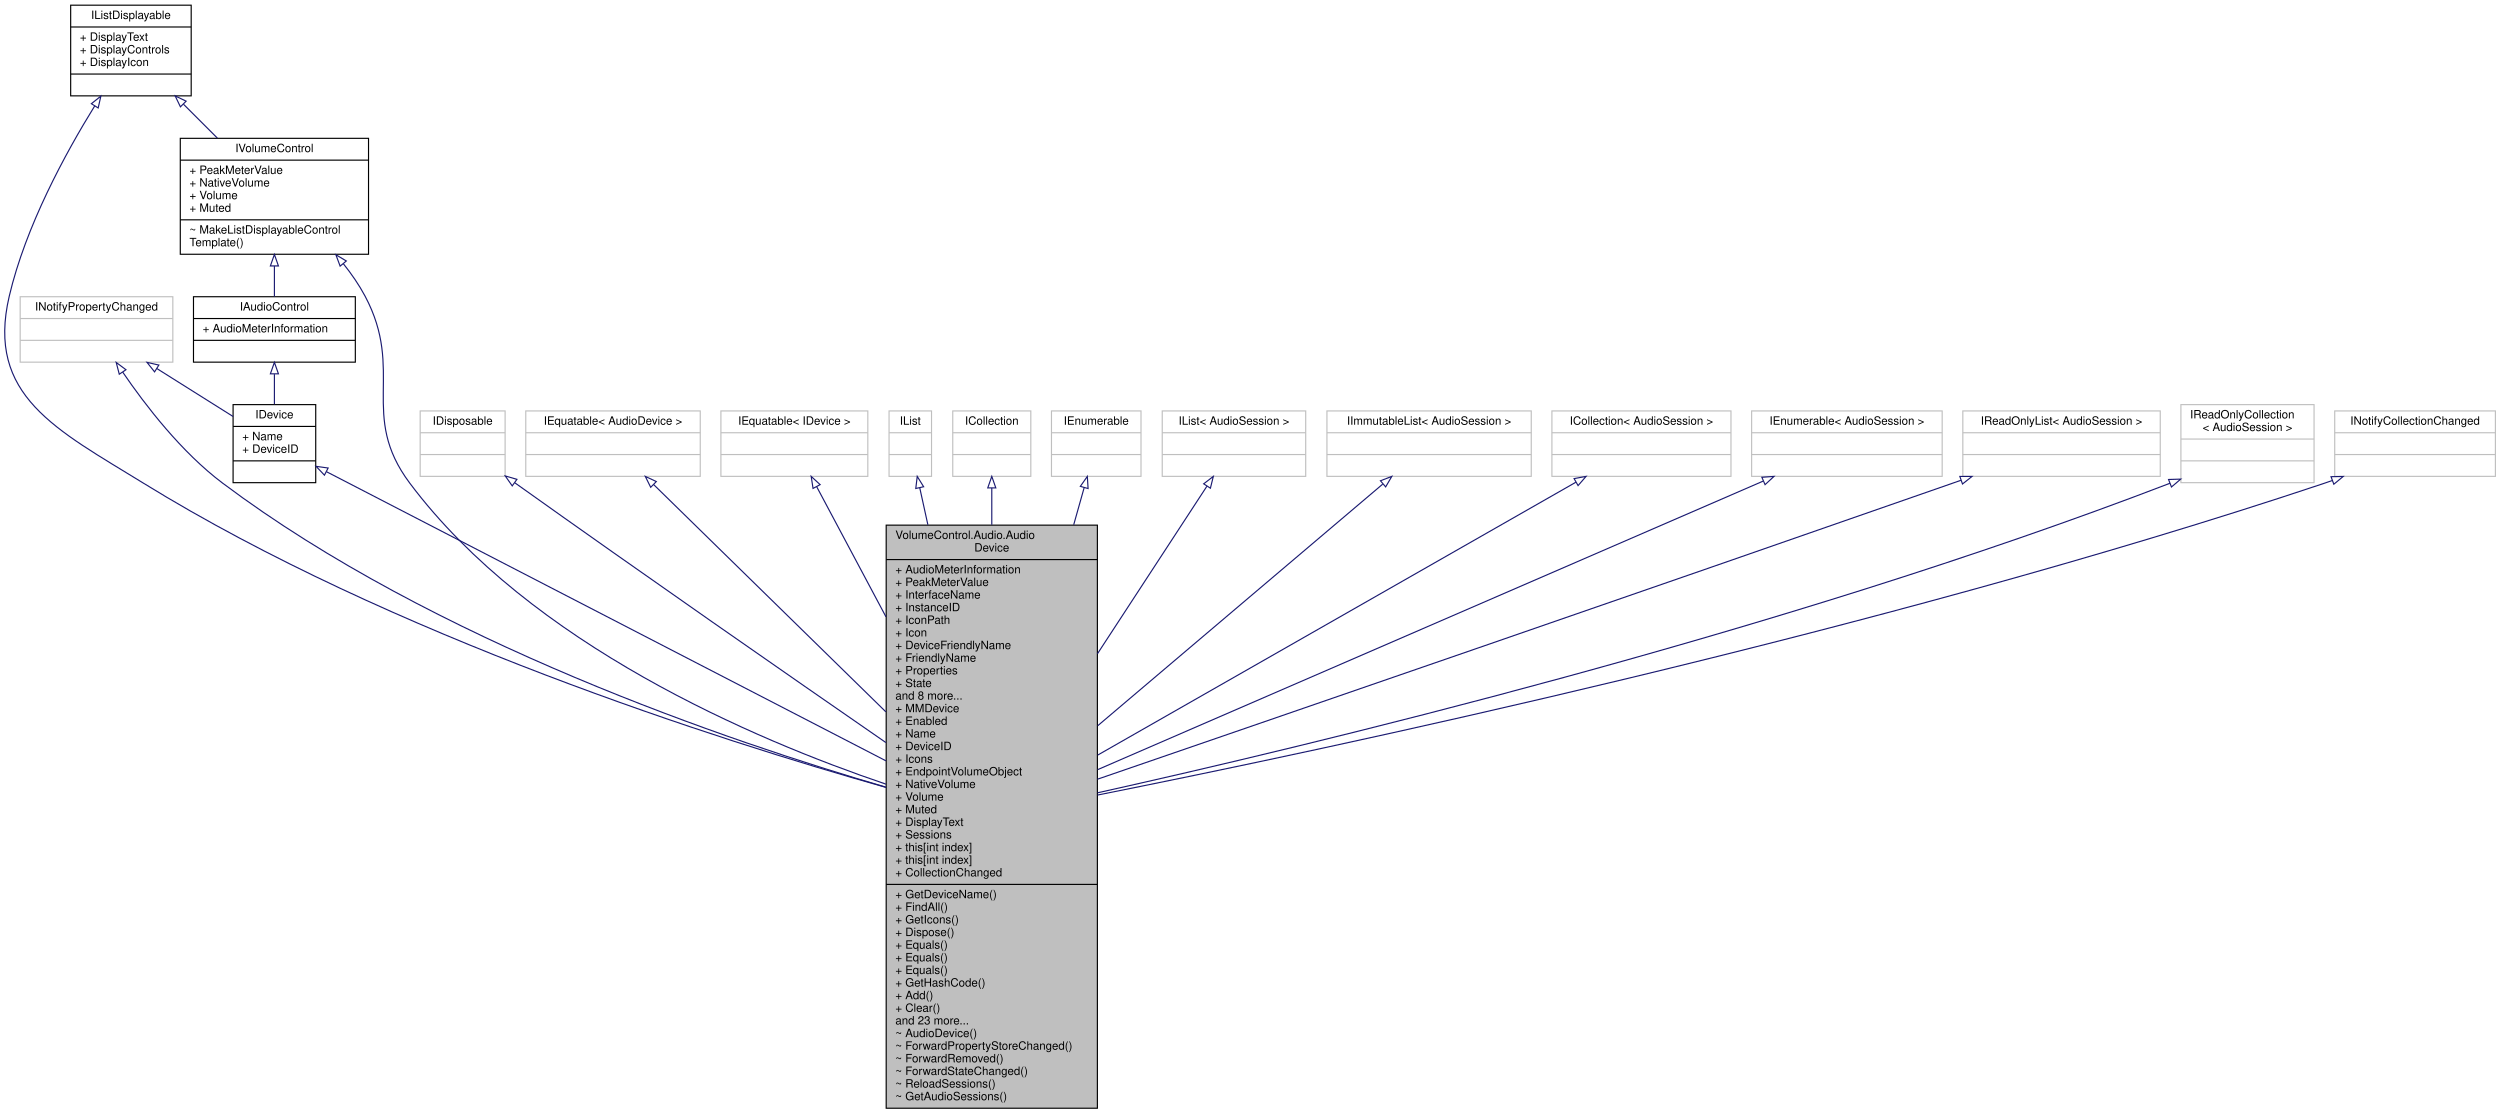
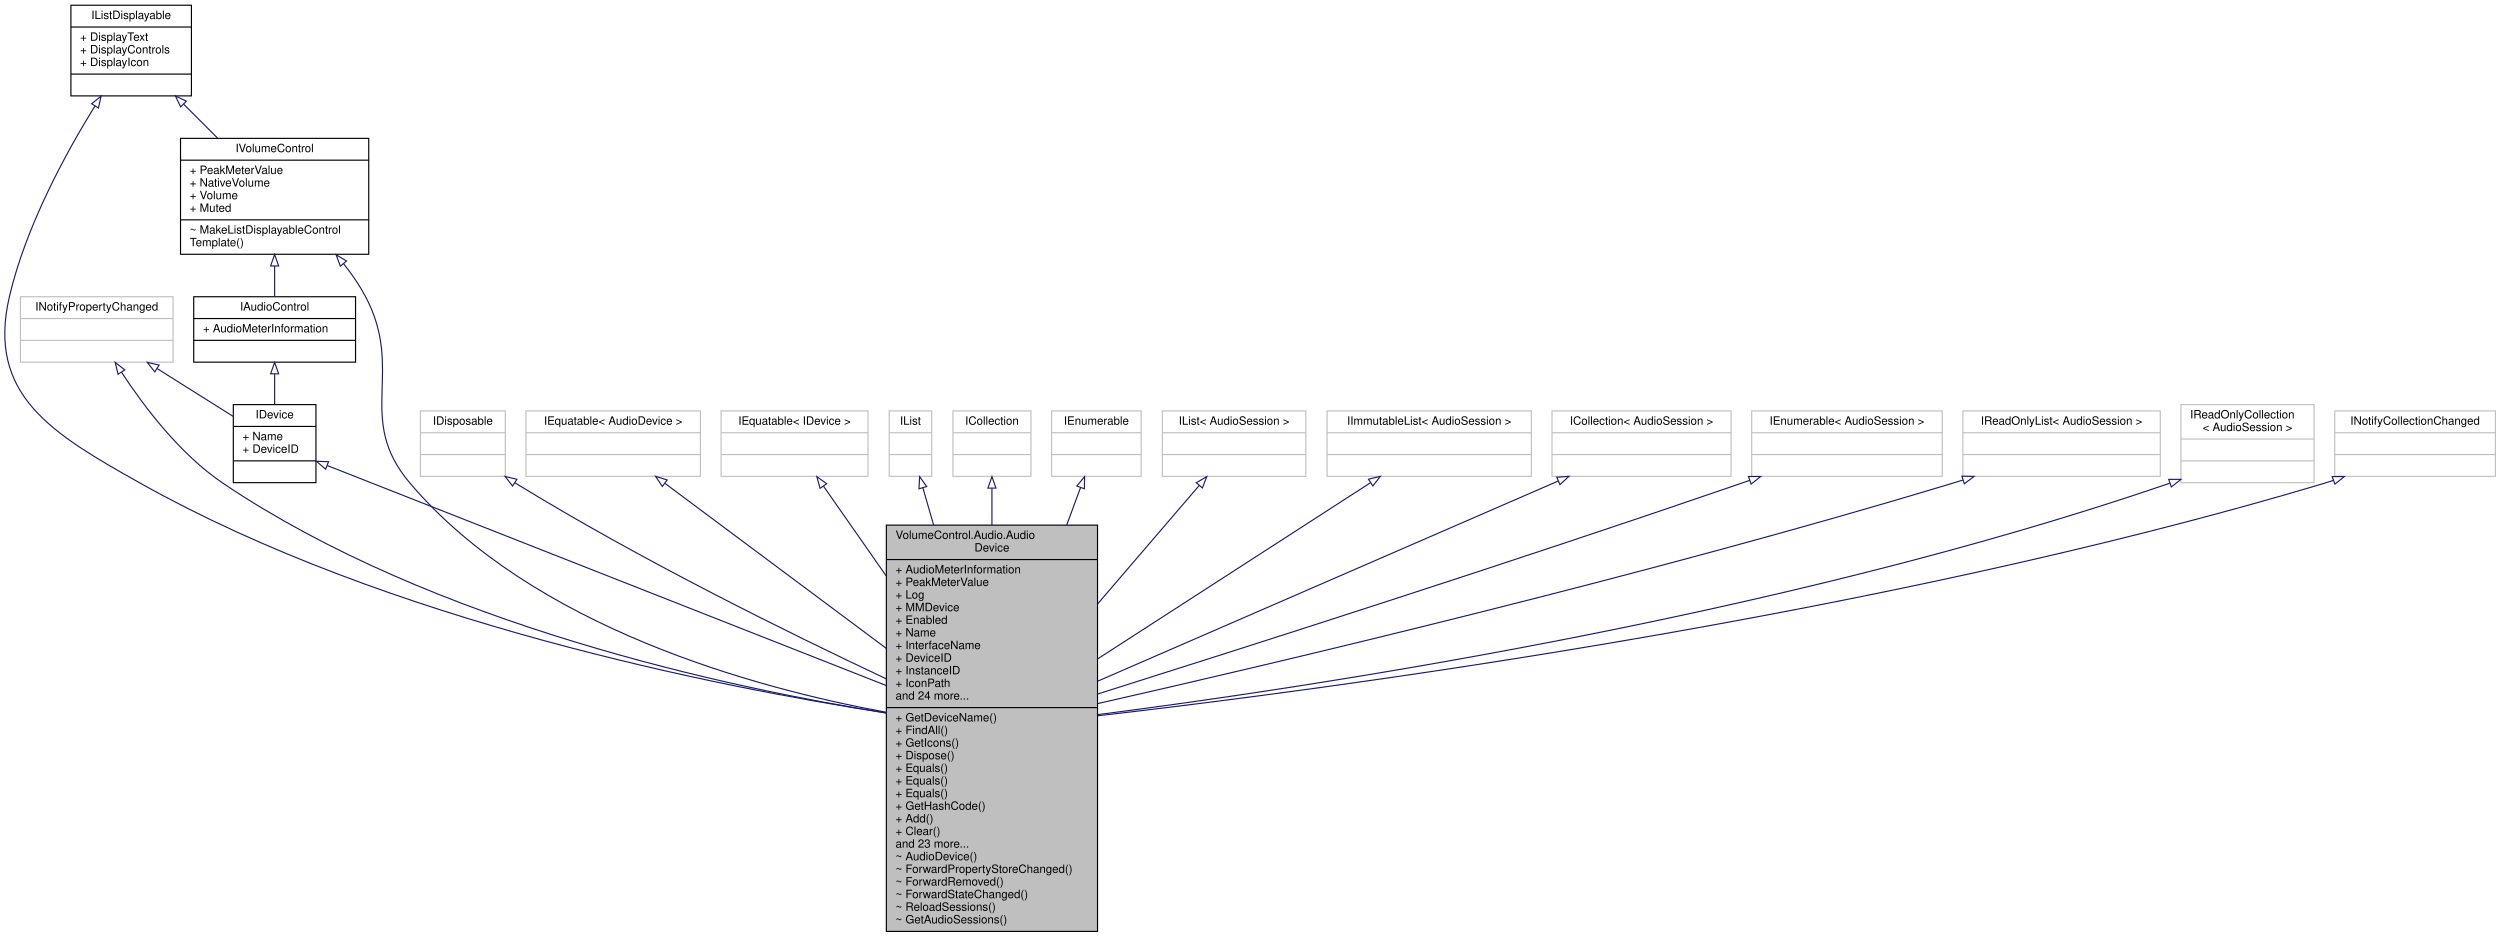
- <svg xmlns="http://www.w3.org/2000/svg" xmlns:xlink="http://www.w3.org/1999/xlink" width="2178pt" height="970pt" viewBox="0.00 0.00 2178.07 970.00">
-   <g id="graph0" class="graph" transform="scale(1 1) rotate(0) translate(4 966)">
+ <svg xmlns="http://www.w3.org/2000/svg" xmlns:xlink="http://www.w3.org/1999/xlink" width="2178pt" height="816pt" viewBox="0.00 0.00 2178.29 816.00">
+   <g id="graph0" class="graph" transform="scale(1 1) rotate(0) translate(4 812)">
    <g id="node1" class="node">
      <g id="a_node1">
        <a xlink:title="Represents an audio device endpoint. Note that this object cannot be constructed externally....">
-           <polygon fill="#bfbfbf" stroke="black" points="768.07,-0.5 768.07,-508.5 952.07,-508.5 952.07,-0.5 768.07,-0.5" />
-           <text text-anchor="start" x="776.07" y="-496.5" font-family="Helvetica,sans-Serif" font-size="10.00">VolumeControl.Audio.Audio</text>
-           <text text-anchor="middle" x="860.07" y="-485.5" font-family="Helvetica,sans-Serif" font-size="10.00">Device</text>
-           <polyline fill="none" stroke="black" points="768.07,-478.5 952.07,-478.5 " />
-           <text text-anchor="start" x="776.07" y="-466.5" font-family="Helvetica,sans-Serif" font-size="10.00">+ AudioMeterInformation</text>
-           <text text-anchor="start" x="776.07" y="-455.5" font-family="Helvetica,sans-Serif" font-size="10.00">+ PeakMeterValue</text>
-           <text text-anchor="start" x="776.07" y="-444.5" font-family="Helvetica,sans-Serif" font-size="10.00">+ InterfaceName</text>
-           <text text-anchor="start" x="776.07" y="-433.5" font-family="Helvetica,sans-Serif" font-size="10.00">+ InstanceID</text>
-           <text text-anchor="start" x="776.07" y="-422.5" font-family="Helvetica,sans-Serif" font-size="10.00">+ IconPath</text>
-           <text text-anchor="start" x="776.07" y="-411.5" font-family="Helvetica,sans-Serif" font-size="10.00">+ Icon</text>
-           <text text-anchor="start" x="776.07" y="-400.5" font-family="Helvetica,sans-Serif" font-size="10.00">+ DeviceFriendlyName</text>
-           <text text-anchor="start" x="776.07" y="-389.5" font-family="Helvetica,sans-Serif" font-size="10.00">+ FriendlyName</text>
-           <text text-anchor="start" x="776.07" y="-378.5" font-family="Helvetica,sans-Serif" font-size="10.00">+ Properties</text>
-           <text text-anchor="start" x="776.07" y="-367.5" font-family="Helvetica,sans-Serif" font-size="10.00">+ State</text>
-           <text text-anchor="start" x="776.07" y="-356.5" font-family="Helvetica,sans-Serif" font-size="10.00">and 8 more...</text>
-           <text text-anchor="start" x="776.07" y="-345.5" font-family="Helvetica,sans-Serif" font-size="10.00">+ MMDevice</text>
-           <text text-anchor="start" x="776.07" y="-334.5" font-family="Helvetica,sans-Serif" font-size="10.00">+ Enabled</text>
-           <text text-anchor="start" x="776.07" y="-323.5" font-family="Helvetica,sans-Serif" font-size="10.00">+ Name</text>
-           <text text-anchor="start" x="776.07" y="-312.5" font-family="Helvetica,sans-Serif" font-size="10.00">+ DeviceID</text>
-           <text text-anchor="start" x="776.07" y="-301.5" font-family="Helvetica,sans-Serif" font-size="10.00">+ Icons</text>
-           <text text-anchor="start" x="776.07" y="-290.5" font-family="Helvetica,sans-Serif" font-size="10.00">+ EndpointVolumeObject</text>
-           <text text-anchor="start" x="776.07" y="-279.5" font-family="Helvetica,sans-Serif" font-size="10.00">+ NativeVolume</text>
-           <text text-anchor="start" x="776.07" y="-268.5" font-family="Helvetica,sans-Serif" font-size="10.00">+ Volume</text>
-           <text text-anchor="start" x="776.07" y="-257.5" font-family="Helvetica,sans-Serif" font-size="10.00">+ Muted</text>
-           <text text-anchor="start" x="776.07" y="-246.5" font-family="Helvetica,sans-Serif" font-size="10.00">+ DisplayText</text>
-           <text text-anchor="start" x="776.07" y="-235.5" font-family="Helvetica,sans-Serif" font-size="10.00">+ Sessions</text>
-           <text text-anchor="start" x="776.07" y="-224.5" font-family="Helvetica,sans-Serif" font-size="10.00">+ this[int index]</text>
-           <text text-anchor="start" x="776.07" y="-213.5" font-family="Helvetica,sans-Serif" font-size="10.00">+ this[int index]</text>
-           <text text-anchor="start" x="776.07" y="-202.5" font-family="Helvetica,sans-Serif" font-size="10.00">+ CollectionChanged</text>
-           <polyline fill="none" stroke="black" points="768.07,-195.5 952.07,-195.5 " />
-           <text text-anchor="start" x="776.07" y="-183.5" font-family="Helvetica,sans-Serif" font-size="10.00">+ GetDeviceName()</text>
-           <text text-anchor="start" x="776.07" y="-172.5" font-family="Helvetica,sans-Serif" font-size="10.00">+ FindAll()</text>
-           <text text-anchor="start" x="776.07" y="-161.5" font-family="Helvetica,sans-Serif" font-size="10.00">+ GetIcons()</text>
-           <text text-anchor="start" x="776.07" y="-150.5" font-family="Helvetica,sans-Serif" font-size="10.00">+ Dispose()</text>
-           <text text-anchor="start" x="776.07" y="-139.5" font-family="Helvetica,sans-Serif" font-size="10.00">+ Equals()</text>
-           <text text-anchor="start" x="776.07" y="-128.5" font-family="Helvetica,sans-Serif" font-size="10.00">+ Equals()</text>
-           <text text-anchor="start" x="776.07" y="-117.5" font-family="Helvetica,sans-Serif" font-size="10.00">+ Equals()</text>
-           <text text-anchor="start" x="776.07" y="-106.5" font-family="Helvetica,sans-Serif" font-size="10.00">+ GetHashCode()</text>
-           <text text-anchor="start" x="776.07" y="-95.5" font-family="Helvetica,sans-Serif" font-size="10.00">+ Add()</text>
-           <text text-anchor="start" x="776.07" y="-84.5" font-family="Helvetica,sans-Serif" font-size="10.00">+ Clear()</text>
-           <text text-anchor="start" x="776.07" y="-73.5" font-family="Helvetica,sans-Serif" font-size="10.00">and 23 more...</text>
-           <text text-anchor="start" x="776.07" y="-62.5" font-family="Helvetica,sans-Serif" font-size="10.00">~ AudioDevice()</text>
-           <text text-anchor="start" x="776.07" y="-51.5" font-family="Helvetica,sans-Serif" font-size="10.00">~ ForwardPropertyStoreChanged()</text>
-           <text text-anchor="start" x="776.07" y="-40.5" font-family="Helvetica,sans-Serif" font-size="10.00">~ ForwardRemoved()</text>
-           <text text-anchor="start" x="776.07" y="-29.5" font-family="Helvetica,sans-Serif" font-size="10.00">~ ForwardStateChanged()</text>
-           <text text-anchor="start" x="776.07" y="-18.5" font-family="Helvetica,sans-Serif" font-size="10.00">~ ReloadSessions()</text>
-           <text text-anchor="start" x="776.07" y="-7.5" font-family="Helvetica,sans-Serif" font-size="10.00">~ GetAudioSessions()</text>
+           <polygon fill="#bfbfbf" stroke="black" points="768.29,-0.5 768.29,-354.5 952.29,-354.5 952.29,-0.5 768.29,-0.5" />
+           <text text-anchor="start" x="776.29" y="-342.5" font-family="Helvetica,sans-Serif" font-size="10.00">VolumeControl.Audio.Audio</text>
+           <text text-anchor="middle" x="860.29" y="-331.5" font-family="Helvetica,sans-Serif" font-size="10.00">Device</text>
+           <polyline fill="none" stroke="black" points="768.29,-324.5 952.29,-324.5 " />
+           <text text-anchor="start" x="776.29" y="-312.5" font-family="Helvetica,sans-Serif" font-size="10.00">+ AudioMeterInformation</text>
+           <text text-anchor="start" x="776.29" y="-301.5" font-family="Helvetica,sans-Serif" font-size="10.00">+ PeakMeterValue</text>
+           <text text-anchor="start" x="776.29" y="-290.5" font-family="Helvetica,sans-Serif" font-size="10.00">+ Log</text>
+           <text text-anchor="start" x="776.29" y="-279.5" font-family="Helvetica,sans-Serif" font-size="10.00">+ MMDevice</text>
+           <text text-anchor="start" x="776.29" y="-268.5" font-family="Helvetica,sans-Serif" font-size="10.00">+ Enabled</text>
+           <text text-anchor="start" x="776.29" y="-257.5" font-family="Helvetica,sans-Serif" font-size="10.00">+ Name</text>
+           <text text-anchor="start" x="776.29" y="-246.5" font-family="Helvetica,sans-Serif" font-size="10.00">+ InterfaceName</text>
+           <text text-anchor="start" x="776.29" y="-235.5" font-family="Helvetica,sans-Serif" font-size="10.00">+ DeviceID</text>
+           <text text-anchor="start" x="776.29" y="-224.5" font-family="Helvetica,sans-Serif" font-size="10.00">+ InstanceID</text>
+           <text text-anchor="start" x="776.29" y="-213.5" font-family="Helvetica,sans-Serif" font-size="10.00">+ IconPath</text>
+           <text text-anchor="start" x="776.29" y="-202.5" font-family="Helvetica,sans-Serif" font-size="10.00">and 24 more...</text>
+           <polyline fill="none" stroke="black" points="768.29,-195.5 952.29,-195.5 " />
+           <text text-anchor="start" x="776.29" y="-183.5" font-family="Helvetica,sans-Serif" font-size="10.00">+ GetDeviceName()</text>
+           <text text-anchor="start" x="776.29" y="-172.5" font-family="Helvetica,sans-Serif" font-size="10.00">+ FindAll()</text>
+           <text text-anchor="start" x="776.29" y="-161.5" font-family="Helvetica,sans-Serif" font-size="10.00">+ GetIcons()</text>
+           <text text-anchor="start" x="776.29" y="-150.5" font-family="Helvetica,sans-Serif" font-size="10.00">+ Dispose()</text>
+           <text text-anchor="start" x="776.29" y="-139.5" font-family="Helvetica,sans-Serif" font-size="10.00">+ Equals()</text>
+           <text text-anchor="start" x="776.29" y="-128.5" font-family="Helvetica,sans-Serif" font-size="10.00">+ Equals()</text>
+           <text text-anchor="start" x="776.29" y="-117.5" font-family="Helvetica,sans-Serif" font-size="10.00">+ Equals()</text>
+           <text text-anchor="start" x="776.29" y="-106.5" font-family="Helvetica,sans-Serif" font-size="10.00">+ GetHashCode()</text>
+           <text text-anchor="start" x="776.29" y="-95.5" font-family="Helvetica,sans-Serif" font-size="10.00">+ Add()</text>
+           <text text-anchor="start" x="776.29" y="-84.5" font-family="Helvetica,sans-Serif" font-size="10.00">+ Clear()</text>
+           <text text-anchor="start" x="776.29" y="-73.5" font-family="Helvetica,sans-Serif" font-size="10.00">and 23 more...</text>
+           <text text-anchor="start" x="776.29" y="-62.5" font-family="Helvetica,sans-Serif" font-size="10.00">~ AudioDevice()</text>
+           <text text-anchor="start" x="776.29" y="-51.5" font-family="Helvetica,sans-Serif" font-size="10.00">~ ForwardPropertyStoreChanged()</text>
+           <text text-anchor="start" x="776.29" y="-40.5" font-family="Helvetica,sans-Serif" font-size="10.00">~ ForwardRemoved()</text>
+           <text text-anchor="start" x="776.29" y="-29.5" font-family="Helvetica,sans-Serif" font-size="10.00">~ ForwardStateChanged()</text>
+           <text text-anchor="start" x="776.29" y="-18.5" font-family="Helvetica,sans-Serif" font-size="10.00">~ ReloadSessions()</text>
+           <text text-anchor="start" x="776.29" y="-7.5" font-family="Helvetica,sans-Serif" font-size="10.00">~ GetAudioSessions()</text>
        </a>
      </g>
    </g>
    <g id="node2" class="node">
      <g id="a_node2">
        <a xlink:href="interface_volume_control_1_1_audio_1_1_interfaces_1_1_i_volume_control.html" target="_top" xlink:title="Represents some kind of controllable audio playback instance.">
-           <polygon fill="none" stroke="black" points="153.07,-744.5 153.07,-845.5 317.07,-845.5 317.07,-744.5 153.07,-744.5" />
-           <text text-anchor="middle" x="235.07" y="-833.5" font-family="Helvetica,sans-Serif" font-size="10.00">IVolumeControl</text>
-           <polyline fill="none" stroke="black" points="153.07,-826.5 317.07,-826.5 " />
-           <text text-anchor="start" x="161.07" y="-814.5" font-family="Helvetica,sans-Serif" font-size="10.00">+ PeakMeterValue</text>
-           <text text-anchor="start" x="161.07" y="-803.5" font-family="Helvetica,sans-Serif" font-size="10.00">+ NativeVolume</text>
-           <text text-anchor="start" x="161.07" y="-792.5" font-family="Helvetica,sans-Serif" font-size="10.00">+ Volume</text>
-           <text text-anchor="start" x="161.07" y="-781.5" font-family="Helvetica,sans-Serif" font-size="10.00">+ Muted</text>
-           <polyline fill="none" stroke="black" points="153.07,-774.5 317.07,-774.5 " />
-           <text text-anchor="start" x="161.07" y="-762.5" font-family="Helvetica,sans-Serif" font-size="10.00">~ MakeListDisplayableControl</text>
-           <text text-anchor="start" x="161.07" y="-751.5" font-family="Helvetica,sans-Serif" font-size="10.00">Template()</text>
+           <polygon fill="none" stroke="black" points="153.29,-590.5 153.29,-691.5 317.29,-691.5 317.29,-590.5 153.29,-590.5" />
+           <text text-anchor="middle" x="235.29" y="-679.5" font-family="Helvetica,sans-Serif" font-size="10.00">IVolumeControl</text>
+           <polyline fill="none" stroke="black" points="153.29,-672.5 317.29,-672.5 " />
+           <text text-anchor="start" x="161.29" y="-660.5" font-family="Helvetica,sans-Serif" font-size="10.00">+ PeakMeterValue</text>
+           <text text-anchor="start" x="161.29" y="-649.5" font-family="Helvetica,sans-Serif" font-size="10.00">+ NativeVolume</text>
+           <text text-anchor="start" x="161.29" y="-638.5" font-family="Helvetica,sans-Serif" font-size="10.00">+ Volume</text>
+           <text text-anchor="start" x="161.29" y="-627.5" font-family="Helvetica,sans-Serif" font-size="10.00">+ Muted</text>
+           <polyline fill="none" stroke="black" points="153.29,-620.5 317.29,-620.5 " />
+           <text text-anchor="start" x="161.29" y="-608.5" font-family="Helvetica,sans-Serif" font-size="10.00">~ MakeListDisplayableControl</text>
+           <text text-anchor="start" x="161.29" y="-597.5" font-family="Helvetica,sans-Serif" font-size="10.00">Template()</text>
        </a>
      </g>
    </g>
    <g id="edge1" class="edge">
-       <path fill="none" stroke="midnightblue" d="M295.04,-736.37C302.22,-727.4 308.84,-717.83 314.07,-708 349.05,-642.24 308.38,-604.6 353.07,-545 458.27,-404.71 652.82,-321.82 767.92,-282.82" />
-       <polygon fill="none" stroke="midnightblue" points="292.33,-734.16 288.62,-744.09 297.71,-738.64 292.33,-734.16" />
+       <path fill="none" stroke="midnightblue" d="M295.27,-582.37C302.44,-573.4 309.07,-563.83 314.29,-554 349.28,-488.24 305.06,-447.76 353.29,-391 460.06,-265.37 653.6,-212.52 768.19,-191.44" />
+       <polygon fill="none" stroke="midnightblue" points="292.55,-580.16 288.84,-590.09 297.93,-584.64 292.55,-580.16" />
    </g>
    <g id="node5" class="node">
      <g id="a_node5">
        <a xlink:href="interface_volume_control_1_1_audio_1_1_interfaces_1_1_i_audio_control.html" target="_top" xlink:title="Base interface type for IDevice and IProcess/ISession.">
-           <polygon fill="none" stroke="black" points="164.57,-650.5 164.57,-707.5 305.57,-707.5 305.57,-650.5 164.57,-650.5" />
-           <text text-anchor="middle" x="235.07" y="-695.5" font-family="Helvetica,sans-Serif" font-size="10.00">IAudioControl</text>
-           <polyline fill="none" stroke="black" points="164.57,-688.5 305.57,-688.5 " />
-           <text text-anchor="start" x="172.57" y="-676.5" font-family="Helvetica,sans-Serif" font-size="10.00">+ AudioMeterInformation</text>
-           <polyline fill="none" stroke="black" points="164.57,-669.5 305.57,-669.5 " />
-           <text text-anchor="middle" x="235.07" y="-657.5" font-family="Helvetica,sans-Serif" font-size="10.00"> </text>
+           <polygon fill="none" stroke="black" points="164.79,-496.5 164.79,-553.5 305.79,-553.5 305.79,-496.5 164.79,-496.5" />
+           <text text-anchor="middle" x="235.29" y="-541.5" font-family="Helvetica,sans-Serif" font-size="10.00">IAudioControl</text>
+           <polyline fill="none" stroke="black" points="164.79,-534.5 305.79,-534.5 " />
+           <text text-anchor="start" x="172.79" y="-522.5" font-family="Helvetica,sans-Serif" font-size="10.00">+ AudioMeterInformation</text>
+           <polyline fill="none" stroke="black" points="164.79,-515.5 305.79,-515.5 " />
+           <text text-anchor="middle" x="235.29" y="-503.5" font-family="Helvetica,sans-Serif" font-size="10.00"> </text>
        </a>
      </g>
    </g>
    <g id="edge6" class="edge">
-       <path fill="none" stroke="midnightblue" d="M235.07,-734.23C235.07,-724.92 235.07,-715.71 235.07,-707.59" />
-       <polygon fill="none" stroke="midnightblue" points="231.57,-734.33 235.07,-744.33 238.57,-734.33 231.57,-734.33" />
+       <path fill="none" stroke="midnightblue" d="M235.29,-580.23C235.29,-570.92 235.29,-561.71 235.29,-553.59" />
+       <polygon fill="none" stroke="midnightblue" points="231.79,-580.33 235.29,-590.33 238.79,-580.33 231.79,-580.33" />
    </g>
    <g id="node3" class="node">
      <g id="a_node3">
        <a xlink:href="interface_volume_control_1_1_core_1_1_interfaces_1_1_i_list_displayable.html" target="_top" xlink:title="Represents an object that, when it is a member of a list of similar items, can be displayed in the Li...">
-           <polygon fill="none" stroke="black" points="57.57,-882.5 57.57,-961.5 162.57,-961.5 162.57,-882.5 57.57,-882.5" />
-           <text text-anchor="middle" x="110.07" y="-949.5" font-family="Helvetica,sans-Serif" font-size="10.00">IListDisplayable</text>
-           <polyline fill="none" stroke="black" points="57.57,-942.5 162.57,-942.5 " />
-           <text text-anchor="start" x="65.57" y="-930.5" font-family="Helvetica,sans-Serif" font-size="10.00">+ DisplayText</text>
-           <text text-anchor="start" x="65.57" y="-919.5" font-family="Helvetica,sans-Serif" font-size="10.00">+ DisplayControls</text>
-           <text text-anchor="start" x="65.57" y="-908.5" font-family="Helvetica,sans-Serif" font-size="10.00">+ DisplayIcon</text>
-           <polyline fill="none" stroke="black" points="57.57,-901.5 162.57,-901.5 " />
-           <text text-anchor="middle" x="110.07" y="-889.5" font-family="Helvetica,sans-Serif" font-size="10.00"> </text>
+           <polygon fill="none" stroke="black" points="57.79,-728.5 57.79,-807.5 162.79,-807.5 162.79,-728.5 57.79,-728.5" />
+           <text text-anchor="middle" x="110.29" y="-795.5" font-family="Helvetica,sans-Serif" font-size="10.00">IListDisplayable</text>
+           <polyline fill="none" stroke="black" points="57.79,-788.5 162.79,-788.5 " />
+           <text text-anchor="start" x="65.79" y="-776.5" font-family="Helvetica,sans-Serif" font-size="10.00">+ DisplayText</text>
+           <text text-anchor="start" x="65.79" y="-765.5" font-family="Helvetica,sans-Serif" font-size="10.00">+ DisplayControls</text>
+           <text text-anchor="start" x="65.79" y="-754.5" font-family="Helvetica,sans-Serif" font-size="10.00">+ DisplayIcon</text>
+           <polyline fill="none" stroke="black" points="57.79,-747.5 162.79,-747.5 " />
+           <text text-anchor="middle" x="110.29" y="-735.5" font-family="Helvetica,sans-Serif" font-size="10.00"> </text>
        </a>
      </g>
    </g>
    <g id="edge3" class="edge">
-       <path fill="none" stroke="midnightblue" d="M78.53,-873.74C52.77,-832.11 18.36,-768.81 4.07,-708 -16.34,-621.19 45.16,-591.79 121.07,-545 336.46,-412.24 623.07,-320.98 767.91,-280" />
-       <polygon fill="none" stroke="midnightblue" points="75.61,-875.67 83.88,-882.28 81.54,-871.95 75.61,-875.67" />
+       <path fill="none" stroke="midnightblue" d="M78.75,-719.74C52.99,-678.11 18.59,-614.81 4.29,-554 -15.94,-467.94 41.21,-434.28 118.29,-391 333.28,-270.29 622.54,-213.32 768.25,-190.83" />
+       <polygon fill="none" stroke="midnightblue" points="75.83,-721.67 84.11,-728.28 81.76,-717.95 75.83,-721.67" />
    </g>
    <g id="edge2" class="edge">
-       <path fill="none" stroke="midnightblue" d="M155.82,-875.25C165.44,-865.63 175.62,-855.44 185.38,-845.69" />
-       <polygon fill="none" stroke="midnightblue" points="153.19,-872.93 148.59,-882.48 158.14,-877.88 153.19,-872.93" />
+       <path fill="none" stroke="midnightblue" d="M156.04,-721.25C165.66,-711.63 175.85,-701.44 185.6,-691.69" />
+       <polygon fill="none" stroke="midnightblue" points="153.41,-718.93 148.82,-728.48 158.36,-723.88 153.41,-718.93" />
    </g>
    <g id="node4" class="node">
      <g id="a_node4">
        <a xlink:href="interface_volume_control_1_1_audio_1_1_interfaces_1_1_i_device.html" target="_top" xlink:title="Represents an audio device.">
-           <polygon fill="none" stroke="black" points="199.07,-545.5 199.07,-613.5 271.07,-613.5 271.07,-545.5 199.07,-545.5" />
-           <text text-anchor="middle" x="235.07" y="-601.5" font-family="Helvetica,sans-Serif" font-size="10.00">IDevice</text>
-           <polyline fill="none" stroke="black" points="199.07,-594.5 271.07,-594.5 " />
-           <text text-anchor="start" x="207.07" y="-582.5" font-family="Helvetica,sans-Serif" font-size="10.00">+ Name</text>
-           <text text-anchor="start" x="207.07" y="-571.5" font-family="Helvetica,sans-Serif" font-size="10.00">+ DeviceID</text>
-           <polyline fill="none" stroke="black" points="199.07,-564.5 271.07,-564.5 " />
-           <text text-anchor="middle" x="235.07" y="-552.5" font-family="Helvetica,sans-Serif" font-size="10.00"> </text>
+           <polygon fill="none" stroke="black" points="199.29,-391.5 199.29,-459.5 271.29,-459.5 271.29,-391.5 199.29,-391.5" />
+           <text text-anchor="middle" x="235.29" y="-447.5" font-family="Helvetica,sans-Serif" font-size="10.00">IDevice</text>
+           <polyline fill="none" stroke="black" points="199.29,-440.5 271.29,-440.5 " />
+           <text text-anchor="start" x="207.29" y="-428.5" font-family="Helvetica,sans-Serif" font-size="10.00">+ Name</text>
+           <text text-anchor="start" x="207.29" y="-417.5" font-family="Helvetica,sans-Serif" font-size="10.00">+ DeviceID</text>
+           <polyline fill="none" stroke="black" points="199.29,-410.5 271.29,-410.5 " />
+           <text text-anchor="middle" x="235.29" y="-398.5" font-family="Helvetica,sans-Serif" font-size="10.00"> </text>
        </a>
      </g>
    </g>
    <g id="edge4" class="edge">
-       <path fill="none" stroke="midnightblue" d="M280.5,-555.02C382.6,-502.26 631.89,-373.42 767.88,-303.14" />
-       <polygon fill="none" stroke="midnightblue" points="278.65,-552.04 271.37,-559.74 281.86,-558.26 278.65,-552.04" />
+       <path fill="none" stroke="midnightblue" d="M281.14,-406.43C293.82,-401.43 307.59,-396 320.29,-391 477.54,-329.07 660.58,-257.06 768.08,-214.77" />
+       <polygon fill="none" stroke="midnightblue" points="279.71,-403.23 271.69,-410.15 282.28,-409.74 279.71,-403.23" />
    </g>
    <g id="edge5" class="edge">
-       <path fill="none" stroke="midnightblue" d="M235.07,-640.06C235.07,-631.39 235.07,-622.24 235.07,-613.79" />
-       <polygon fill="none" stroke="midnightblue" points="231.57,-640.32 235.07,-650.32 238.57,-640.32 231.57,-640.32" />
+       <path fill="none" stroke="midnightblue" d="M235.29,-486.06C235.29,-477.39 235.29,-468.24 235.29,-459.79" />
+       <polygon fill="none" stroke="midnightblue" points="231.79,-486.32 235.29,-496.32 238.79,-486.32 231.79,-486.32" />
    </g>
    <g id="node6" class="node">
      <g id="a_node6">
        <a xlink:title=" ">
-           <polygon fill="none" stroke="#bfbfbf" points="13.57,-650.5 13.57,-707.5 146.57,-707.5 146.57,-650.5 13.57,-650.5" />
-           <text text-anchor="middle" x="80.07" y="-695.5" font-family="Helvetica,sans-Serif" font-size="10.00">INotifyPropertyChanged</text>
-           <polyline fill="none" stroke="#bfbfbf" points="13.57,-688.5 146.57,-688.5 " />
-           <text text-anchor="middle" x="80.07" y="-676.5" font-family="Helvetica,sans-Serif" font-size="10.00"> </text>
-           <polyline fill="none" stroke="#bfbfbf" points="13.57,-669.5 146.57,-669.5 " />
-           <text text-anchor="middle" x="80.07" y="-657.5" font-family="Helvetica,sans-Serif" font-size="10.00"> </text>
+           <polygon fill="none" stroke="#bfbfbf" points="13.79,-496.5 13.79,-553.5 146.79,-553.5 146.79,-496.5 13.79,-496.5" />
+           <text text-anchor="middle" x="80.29" y="-541.5" font-family="Helvetica,sans-Serif" font-size="10.00">INotifyPropertyChanged</text>
+           <polyline fill="none" stroke="#bfbfbf" points="13.79,-534.5 146.79,-534.5 " />
+           <text text-anchor="middle" x="80.29" y="-522.5" font-family="Helvetica,sans-Serif" font-size="10.00"> </text>
+           <polyline fill="none" stroke="#bfbfbf" points="13.79,-515.5 146.79,-515.5 " />
+           <text text-anchor="middle" x="80.29" y="-503.5" font-family="Helvetica,sans-Serif" font-size="10.00"> </text>
        </a>
      </g>
    </g>
    <g id="edge21" class="edge">
-       <path fill="none" stroke="midnightblue" d="M102.83,-641.92C122.84,-612.6 154.3,-571.85 190.07,-545 373.25,-407.52 631.76,-319.86 767.91,-280.2" />
-       <polygon fill="none" stroke="midnightblue" points="99.91,-639.99 97.25,-650.24 105.73,-643.89 99.91,-639.99" />
+       <path fill="none" stroke="midnightblue" d="M101.84,-487.78C121.41,-457.83 152.88,-416.24 190.29,-391 373.15,-267.65 631.8,-212.55 768.05,-190.82" />
+       <polygon fill="none" stroke="midnightblue" points="98.84,-485.98 96.4,-496.28 104.74,-489.75 98.84,-485.98" />
    </g>
    <g id="edge7" class="edge">
-       <path fill="none" stroke="midnightblue" d="M132.6,-644.95C154.47,-631.2 179.31,-615.57 199.05,-603.15" />
-       <polygon fill="none" stroke="midnightblue" points="130.67,-642.03 124.07,-650.32 134.4,-647.96 130.67,-642.03" />
+       <path fill="none" stroke="midnightblue" d="M132.83,-490.95C154.7,-477.2 179.54,-461.57 199.28,-449.15" />
+       <polygon fill="none" stroke="midnightblue" points="130.9,-488.03 124.3,-496.32 134.62,-493.96 130.9,-488.03" />
    </g>
    <g id="node7" class="node">
      <g id="a_node7">
        <a xlink:title=" ">
-           <polygon fill="none" stroke="#bfbfbf" points="362.07,-551 362.07,-608 436.07,-608 436.07,-551 362.07,-551" />
-           <text text-anchor="middle" x="399.07" y="-596" font-family="Helvetica,sans-Serif" font-size="10.00">IDisposable</text>
-           <polyline fill="none" stroke="#bfbfbf" points="362.07,-589 436.07,-589 " />
-           <text text-anchor="middle" x="399.07" y="-577" font-family="Helvetica,sans-Serif" font-size="10.00"> </text>
-           <polyline fill="none" stroke="#bfbfbf" points="362.07,-570 436.07,-570 " />
-           <text text-anchor="middle" x="399.07" y="-558" font-family="Helvetica,sans-Serif" font-size="10.00"> </text>
+           <polygon fill="none" stroke="#bfbfbf" points="362.29,-397 362.29,-454 436.29,-454 436.29,-397 362.29,-397" />
+           <text text-anchor="middle" x="399.29" y="-442" font-family="Helvetica,sans-Serif" font-size="10.00">IDisposable</text>
+           <polyline fill="none" stroke="#bfbfbf" points="362.29,-435 436.29,-435 " />
+           <text text-anchor="middle" x="399.29" y="-423" font-family="Helvetica,sans-Serif" font-size="10.00"> </text>
+           <polyline fill="none" stroke="#bfbfbf" points="362.29,-416 436.29,-416 " />
+           <text text-anchor="middle" x="399.29" y="-404" font-family="Helvetica,sans-Serif" font-size="10.00"> </text>
        </a>
      </g>
    </g>
    <g id="edge8" class="edge">
-       <path fill="none" stroke="midnightblue" d="M444.52,-545.39C444.71,-545.26 444.89,-545.13 445.07,-545 555.41,-466.35 683.45,-377.37 767.8,-319.07" />
-       <polygon fill="none" stroke="midnightblue" points="442.26,-542.7 436.18,-551.37 446.34,-548.39 442.26,-542.7" />
+       <path fill="none" stroke="midnightblue" d="M444.73,-391.35C444.92,-391.23 445.11,-391.12 445.29,-391 552.51,-325.07 682.6,-260.83 768.21,-220.55" />
+       <polygon fill="none" stroke="midnightblue" points="442.6,-388.56 436.11,-396.93 446.41,-394.43 442.6,-388.56" />
    </g>
    <g id="node8" class="node">
      <g id="a_node8">
        <a xlink:title=" ">
-           <polygon fill="none" stroke="#bfbfbf" points="454.07,-551 454.07,-608 606.07,-608 606.07,-551 454.07,-551" />
-           <text text-anchor="middle" x="530.07" y="-596" font-family="Helvetica,sans-Serif" font-size="10.00">IEquatable&lt; AudioDevice &gt;</text>
-           <polyline fill="none" stroke="#bfbfbf" points="454.07,-589 606.07,-589 " />
-           <text text-anchor="middle" x="530.07" y="-577" font-family="Helvetica,sans-Serif" font-size="10.00"> </text>
-           <polyline fill="none" stroke="#bfbfbf" points="454.07,-570 606.07,-570 " />
-           <text text-anchor="middle" x="530.07" y="-558" font-family="Helvetica,sans-Serif" font-size="10.00"> </text>
+           <polygon fill="none" stroke="#bfbfbf" points="454.29,-397 454.29,-454 606.29,-454 606.29,-397 454.29,-397" />
+           <text text-anchor="middle" x="530.29" y="-442" font-family="Helvetica,sans-Serif" font-size="10.00">IEquatable&lt; AudioDevice &gt;</text>
+           <polyline fill="none" stroke="#bfbfbf" points="454.29,-435 606.29,-435 " />
+           <text text-anchor="middle" x="530.29" y="-423" font-family="Helvetica,sans-Serif" font-size="10.00"> </text>
+           <polyline fill="none" stroke="#bfbfbf" points="454.29,-416 606.29,-416 " />
+           <text text-anchor="middle" x="530.29" y="-404" font-family="Helvetica,sans-Serif" font-size="10.00"> </text>
        </a>
      </g>
    </g>
    <g id="edge9" class="edge">
-       <path fill="none" stroke="midnightblue" d="M565.55,-543.77C613.49,-496.85 700.67,-411.52 767.78,-345.83" />
-       <polygon fill="none" stroke="midnightblue" points="562.9,-541.47 558.2,-550.96 567.8,-546.47 562.9,-541.47" />
+       <path fill="none" stroke="midnightblue" d="M575.44,-390.85C624.83,-354.03 705.35,-294.01 768.2,-247.15" />
+       <polygon fill="none" stroke="midnightblue" points="573.11,-388.21 567.19,-397 577.3,-393.83 573.11,-388.21" />
    </g>
    <g id="node9" class="node">
      <g id="a_node9">
        <a xlink:title=" ">
-           <polygon fill="none" stroke="#bfbfbf" points="624.07,-551 624.07,-608 752.07,-608 752.07,-551 624.07,-551" />
-           <text text-anchor="middle" x="688.07" y="-596" font-family="Helvetica,sans-Serif" font-size="10.00">IEquatable&lt; IDevice &gt;</text>
-           <polyline fill="none" stroke="#bfbfbf" points="624.07,-589 752.07,-589 " />
-           <text text-anchor="middle" x="688.07" y="-577" font-family="Helvetica,sans-Serif" font-size="10.00"> </text>
-           <polyline fill="none" stroke="#bfbfbf" points="624.07,-570 752.07,-570 " />
-           <text text-anchor="middle" x="688.07" y="-558" font-family="Helvetica,sans-Serif" font-size="10.00"> </text>
+           <polygon fill="none" stroke="#bfbfbf" points="624.29,-397 624.29,-454 752.29,-454 752.29,-397 624.29,-397" />
+           <text text-anchor="middle" x="688.29" y="-442" font-family="Helvetica,sans-Serif" font-size="10.00">IEquatable&lt; IDevice &gt;</text>
+           <polyline fill="none" stroke="#bfbfbf" points="624.29,-435 752.29,-435 " />
+           <text text-anchor="middle" x="688.29" y="-423" font-family="Helvetica,sans-Serif" font-size="10.00"> </text>
+           <polyline fill="none" stroke="#bfbfbf" points="624.29,-416 752.29,-416 " />
+           <text text-anchor="middle" x="688.29" y="-404" font-family="Helvetica,sans-Serif" font-size="10.00"> </text>
        </a>
      </g>
    </g>
    <g id="edge10" class="edge">
-       <path fill="none" stroke="midnightblue" d="M707.6,-541.82C722.79,-513.3 745.05,-471.48 767.9,-428.58" />
-       <polygon fill="none" stroke="midnightblue" points="704.34,-540.49 702.73,-550.96 710.52,-543.78 704.34,-540.49" />
+       <path fill="none" stroke="midnightblue" d="M713.52,-388.43C728.31,-367.27 748.02,-339.08 768.17,-310.25" />
+       <polygon fill="none" stroke="midnightblue" points="710.55,-386.56 707.69,-396.76 716.29,-390.57 710.55,-386.56" />
    </g>
    <g id="node10" class="node">
      <g id="a_node10">
        <a xlink:title=" ">
-           <polygon fill="none" stroke="#bfbfbf" points="770.57,-551 770.57,-608 807.57,-608 807.57,-551 770.57,-551" />
-           <text text-anchor="middle" x="789.07" y="-596" font-family="Helvetica,sans-Serif" font-size="10.00">IList</text>
-           <polyline fill="none" stroke="#bfbfbf" points="770.57,-589 807.57,-589 " />
-           <text text-anchor="middle" x="789.07" y="-577" font-family="Helvetica,sans-Serif" font-size="10.00"> </text>
-           <polyline fill="none" stroke="#bfbfbf" points="770.57,-570 807.57,-570 " />
-           <text text-anchor="middle" x="789.07" y="-558" font-family="Helvetica,sans-Serif" font-size="10.00"> </text>
+           <polygon fill="none" stroke="#bfbfbf" points="770.79,-397 770.79,-454 807.79,-454 807.79,-397 770.79,-397" />
+           <text text-anchor="middle" x="789.29" y="-442" font-family="Helvetica,sans-Serif" font-size="10.00">IList</text>
+           <polyline fill="none" stroke="#bfbfbf" points="770.79,-435 807.79,-435 " />
+           <text text-anchor="middle" x="789.29" y="-423" font-family="Helvetica,sans-Serif" font-size="10.00"> </text>
+           <polyline fill="none" stroke="#bfbfbf" points="770.79,-416 807.79,-416 " />
+           <text text-anchor="middle" x="789.29" y="-404" font-family="Helvetica,sans-Serif" font-size="10.00"> </text>
        </a>
      </g>
    </g>
    <g id="edge11" class="edge">
-       <path fill="none" stroke="midnightblue" d="M797.33,-540.93C799.4,-531.49 801.79,-520.63 804.39,-508.79" />
-       <polygon fill="none" stroke="midnightblue" points="793.85,-540.44 795.12,-550.96 800.69,-541.95 793.85,-540.44" />
+       <path fill="none" stroke="midnightblue" d="M800.15,-386.9C802.92,-377.3 806.08,-366.33 809.48,-354.55" />
+       <polygon fill="none" stroke="midnightblue" points="796.71,-386.18 797.3,-396.76 803.44,-388.12 796.71,-386.18" />
    </g>
    <g id="node11" class="node">
      <g id="a_node11">
        <a xlink:title=" ">
-           <polygon fill="none" stroke="#bfbfbf" points="826.07,-551 826.07,-608 894.07,-608 894.07,-551 826.07,-551" />
-           <text text-anchor="middle" x="860.07" y="-596" font-family="Helvetica,sans-Serif" font-size="10.00">ICollection</text>
-           <polyline fill="none" stroke="#bfbfbf" points="826.07,-589 894.07,-589 " />
-           <text text-anchor="middle" x="860.07" y="-577" font-family="Helvetica,sans-Serif" font-size="10.00"> </text>
-           <polyline fill="none" stroke="#bfbfbf" points="826.07,-570 894.07,-570 " />
-           <text text-anchor="middle" x="860.07" y="-558" font-family="Helvetica,sans-Serif" font-size="10.00"> </text>
+           <polygon fill="none" stroke="#bfbfbf" points="826.29,-397 826.29,-454 894.29,-454 894.29,-397 826.29,-397" />
+           <text text-anchor="middle" x="860.29" y="-442" font-family="Helvetica,sans-Serif" font-size="10.00">ICollection</text>
+           <polyline fill="none" stroke="#bfbfbf" points="826.29,-435 894.29,-435 " />
+           <text text-anchor="middle" x="860.29" y="-423" font-family="Helvetica,sans-Serif" font-size="10.00"> </text>
+           <polyline fill="none" stroke="#bfbfbf" points="826.29,-416 894.29,-416 " />
+           <text text-anchor="middle" x="860.29" y="-404" font-family="Helvetica,sans-Serif" font-size="10.00"> </text>
        </a>
      </g>
    </g>
    <g id="edge12" class="edge">
-       <path fill="none" stroke="midnightblue" d="M860.07,-540.93C860.07,-531.49 860.07,-520.63 860.07,-508.79" />
-       <polygon fill="none" stroke="midnightblue" points="856.57,-540.96 860.07,-550.96 863.57,-540.96 856.57,-540.96" />
+       <path fill="none" stroke="midnightblue" d="M860.29,-386.6C860.29,-377.07 860.29,-366.2 860.29,-354.55" />
+       <polygon fill="none" stroke="midnightblue" points="856.79,-386.76 860.29,-396.76 863.79,-386.76 856.79,-386.76" />
    </g>
    <g id="node12" class="node">
      <g id="a_node12">
        <a xlink:title=" ">
-           <polygon fill="none" stroke="#bfbfbf" points="912.07,-551 912.07,-608 990.07,-608 990.07,-551 912.07,-551" />
-           <text text-anchor="middle" x="951.07" y="-596" font-family="Helvetica,sans-Serif" font-size="10.00">IEnumerable</text>
-           <polyline fill="none" stroke="#bfbfbf" points="912.07,-589 990.07,-589 " />
-           <text text-anchor="middle" x="951.07" y="-577" font-family="Helvetica,sans-Serif" font-size="10.00"> </text>
-           <polyline fill="none" stroke="#bfbfbf" points="912.07,-570 990.07,-570 " />
-           <text text-anchor="middle" x="951.07" y="-558" font-family="Helvetica,sans-Serif" font-size="10.00"> </text>
+           <polygon fill="none" stroke="#bfbfbf" points="912.29,-397 912.29,-454 990.29,-454 990.29,-397 912.29,-397" />
+           <text text-anchor="middle" x="951.29" y="-442" font-family="Helvetica,sans-Serif" font-size="10.00">IEnumerable</text>
+           <polyline fill="none" stroke="#bfbfbf" points="912.29,-435 990.29,-435 " />
+           <text text-anchor="middle" x="951.29" y="-423" font-family="Helvetica,sans-Serif" font-size="10.00"> </text>
+           <polyline fill="none" stroke="#bfbfbf" points="912.29,-416 990.29,-416 " />
+           <text text-anchor="middle" x="951.29" y="-404" font-family="Helvetica,sans-Serif" font-size="10.00"> </text>
        </a>
      </g>
    </g>
    <g id="edge13" class="edge">
-       <path fill="none" stroke="midnightblue" d="M940.57,-541.23C937.89,-531.72 934.8,-520.76 931.43,-508.79" />
-       <polygon fill="none" stroke="midnightblue" points="937.23,-542.29 943.31,-550.96 943.97,-540.39 937.23,-542.29" />
+       <path fill="none" stroke="midnightblue" d="M937.5,-387.21C933.92,-377.54 929.82,-366.45 925.42,-354.55" />
+       <polygon fill="none" stroke="midnightblue" points="934.28,-388.59 941.03,-396.76 940.85,-386.17 934.28,-388.59" />
    </g>
    <g id="node13" class="node">
      <g id="a_node13">
        <a xlink:title=" ">
-           <polygon fill="none" stroke="#bfbfbf" points="1008.57,-551 1008.57,-608 1133.57,-608 1133.57,-551 1008.57,-551" />
-           <text text-anchor="middle" x="1071.07" y="-596" font-family="Helvetica,sans-Serif" font-size="10.00">IList&lt; AudioSession &gt;</text>
-           <polyline fill="none" stroke="#bfbfbf" points="1008.57,-589 1133.57,-589 " />
-           <text text-anchor="middle" x="1071.07" y="-577" font-family="Helvetica,sans-Serif" font-size="10.00"> </text>
-           <polyline fill="none" stroke="#bfbfbf" points="1008.57,-570 1133.57,-570 " />
-           <text text-anchor="middle" x="1071.07" y="-558" font-family="Helvetica,sans-Serif" font-size="10.00"> </text>
+           <polygon fill="none" stroke="#bfbfbf" points="1008.79,-397 1008.79,-454 1133.79,-454 1133.79,-397 1008.79,-397" />
+           <text text-anchor="middle" x="1071.29" y="-442" font-family="Helvetica,sans-Serif" font-size="10.00">IList&lt; AudioSession &gt;</text>
+           <polyline fill="none" stroke="#bfbfbf" points="1008.79,-435 1133.79,-435 " />
+           <text text-anchor="middle" x="1071.29" y="-423" font-family="Helvetica,sans-Serif" font-size="10.00"> </text>
+           <polyline fill="none" stroke="#bfbfbf" points="1008.79,-416 1133.79,-416 " />
+           <text text-anchor="middle" x="1071.29" y="-404" font-family="Helvetica,sans-Serif" font-size="10.00"> </text>
        </a>
      </g>
    </g>
    <g id="edge14" class="edge">
-       <path fill="none" stroke="midnightblue" d="M1047.47,-542.38C1024.21,-506.77 987.16,-450.06 952.12,-396.42" />
-       <polygon fill="none" stroke="midnightblue" points="1044.68,-544.5 1053.08,-550.96 1050.54,-540.68 1044.68,-544.5" />
+       <path fill="none" stroke="midnightblue" d="M1040.91,-389.07C1017.6,-361.89 984.12,-322.87 952.31,-285.78" />
+       <polygon fill="none" stroke="midnightblue" points="1038.33,-391.45 1047.5,-396.76 1043.65,-386.89 1038.33,-391.45" />
    </g>
    <g id="node14" class="node">
      <g id="a_node14">
        <a xlink:title=" ">
-           <polygon fill="none" stroke="#bfbfbf" points="1152.07,-551 1152.07,-608 1330.07,-608 1330.07,-551 1152.07,-551" />
-           <text text-anchor="middle" x="1241.07" y="-596" font-family="Helvetica,sans-Serif" font-size="10.00">IImmutableList&lt; AudioSession &gt;</text>
-           <polyline fill="none" stroke="#bfbfbf" points="1152.07,-589 1330.07,-589 " />
-           <text text-anchor="middle" x="1241.07" y="-577" font-family="Helvetica,sans-Serif" font-size="10.00"> </text>
-           <polyline fill="none" stroke="#bfbfbf" points="1152.07,-570 1330.07,-570 " />
-           <text text-anchor="middle" x="1241.07" y="-558" font-family="Helvetica,sans-Serif" font-size="10.00"> </text>
+           <polygon fill="none" stroke="#bfbfbf" points="1152.29,-397 1152.29,-454 1330.29,-454 1330.29,-397 1152.29,-397" />
+           <text text-anchor="middle" x="1241.29" y="-442" font-family="Helvetica,sans-Serif" font-size="10.00">IImmutableList&lt; AudioSession &gt;</text>
+           <polyline fill="none" stroke="#bfbfbf" points="1152.29,-435 1330.29,-435 " />
+           <text text-anchor="middle" x="1241.29" y="-423" font-family="Helvetica,sans-Serif" font-size="10.00"> </text>
+           <polyline fill="none" stroke="#bfbfbf" points="1152.29,-416 1330.29,-416 " />
+           <text text-anchor="middle" x="1241.29" y="-404" font-family="Helvetica,sans-Serif" font-size="10.00"> </text>
        </a>
      </g>
    </g>
    <g id="edge15" class="edge">
-       <path fill="none" stroke="midnightblue" d="M1200.66,-544.24C1141.98,-494.5 1031.58,-400.9 952.36,-333.74" />
-       <polygon fill="none" stroke="midnightblue" points="1198.69,-547.16 1208.58,-550.96 1203.22,-541.82 1198.69,-547.16" />
+       <path fill="none" stroke="midnightblue" d="M1190.05,-391.41C1129.34,-352.22 1027.05,-286.17 952.47,-238.01" />
+       <polygon fill="none" stroke="midnightblue" points="1188.4,-394.51 1198.7,-397 1192.2,-388.63 1188.4,-394.51" />
    </g>
    <g id="node15" class="node">
      <g id="a_node15">
        <a xlink:title=" ">
-           <polygon fill="none" stroke="#bfbfbf" points="1348.07,-551 1348.07,-608 1504.07,-608 1504.07,-551 1348.07,-551" />
-           <text text-anchor="middle" x="1426.07" y="-596" font-family="Helvetica,sans-Serif" font-size="10.00">ICollection&lt; AudioSession &gt;</text>
-           <polyline fill="none" stroke="#bfbfbf" points="1348.07,-589 1504.07,-589 " />
-           <text text-anchor="middle" x="1426.07" y="-577" font-family="Helvetica,sans-Serif" font-size="10.00"> </text>
-           <polyline fill="none" stroke="#bfbfbf" points="1348.07,-570 1504.07,-570 " />
-           <text text-anchor="middle" x="1426.07" y="-558" font-family="Helvetica,sans-Serif" font-size="10.00"> </text>
+           <polygon fill="none" stroke="#bfbfbf" points="1348.29,-397 1348.29,-454 1504.29,-454 1504.29,-397 1348.29,-397" />
+           <text text-anchor="middle" x="1426.29" y="-442" font-family="Helvetica,sans-Serif" font-size="10.00">ICollection&lt; AudioSession &gt;</text>
+           <polyline fill="none" stroke="#bfbfbf" points="1348.29,-435 1504.29,-435 " />
+           <text text-anchor="middle" x="1426.29" y="-423" font-family="Helvetica,sans-Serif" font-size="10.00"> </text>
+           <polyline fill="none" stroke="#bfbfbf" points="1348.29,-416 1504.29,-416 " />
+           <text text-anchor="middle" x="1426.29" y="-404" font-family="Helvetica,sans-Serif" font-size="10.00"> </text>
        </a>
      </g>
    </g>
    <g id="edge16" class="edge">
-       <path fill="none" stroke="midnightblue" d="M1368.95,-545.9C1271.03,-490.02 1070.3,-375.47 952.32,-308.15" />
-       <polygon fill="none" stroke="midnightblue" points="1367.39,-549.04 1377.81,-550.96 1370.86,-542.96 1367.39,-549.04" />
+       <path fill="none" stroke="midnightblue" d="M1353.68,-392.94C1251.33,-348.46 1064.65,-267.32 952.59,-218.61" />
+       <polygon fill="none" stroke="midnightblue" points="1352.45,-396.22 1363.01,-397 1355.24,-389.8 1352.45,-396.22" />
    </g>
    <g id="node16" class="node">
      <g id="a_node16">
        <a xlink:title=" ">
-           <polygon fill="none" stroke="#bfbfbf" points="1522.07,-551 1522.07,-608 1688.07,-608 1688.07,-551 1522.07,-551" />
-           <text text-anchor="middle" x="1605.07" y="-596" font-family="Helvetica,sans-Serif" font-size="10.00">IEnumerable&lt; AudioSession &gt;</text>
-           <polyline fill="none" stroke="#bfbfbf" points="1522.07,-589 1688.07,-589 " />
-           <text text-anchor="middle" x="1605.07" y="-577" font-family="Helvetica,sans-Serif" font-size="10.00"> </text>
-           <polyline fill="none" stroke="#bfbfbf" points="1522.07,-570 1688.07,-570 " />
-           <text text-anchor="middle" x="1605.07" y="-558" font-family="Helvetica,sans-Serif" font-size="10.00"> </text>
+           <polygon fill="none" stroke="#bfbfbf" points="1522.29,-397 1522.29,-454 1688.29,-454 1688.29,-397 1522.29,-397" />
+           <text text-anchor="middle" x="1605.29" y="-442" font-family="Helvetica,sans-Serif" font-size="10.00">IEnumerable&lt; AudioSession &gt;</text>
+           <polyline fill="none" stroke="#bfbfbf" points="1522.29,-435 1688.29,-435 " />
+           <text text-anchor="middle" x="1605.29" y="-423" font-family="Helvetica,sans-Serif" font-size="10.00"> </text>
+           <polyline fill="none" stroke="#bfbfbf" points="1522.29,-416 1688.29,-416 " />
+           <text text-anchor="middle" x="1605.29" y="-404" font-family="Helvetica,sans-Serif" font-size="10.00"> </text>
        </a>
      </g>
    </g>
    <g id="edge17" class="edge">
-       <path fill="none" stroke="midnightblue" d="M1532,-546.82C1395.52,-487.65 1102.17,-360.46 952.3,-295.49" />
-       <polygon fill="none" stroke="midnightblue" points="1530.98,-550.19 1541.55,-550.96 1533.77,-543.77 1530.98,-550.19" />
+       <path fill="none" stroke="midnightblue" d="M1520.55,-393.52C1518.11,-392.67 1515.68,-391.82 1513.29,-391 1314.36,-322.43 1079.33,-247.4 952.55,-207.41" />
+       <polygon fill="none" stroke="midnightblue" points="1519.46,-396.85 1530.06,-396.86 1521.79,-390.24 1519.46,-396.85" />
    </g>
    <g id="node17" class="node">
      <g id="a_node17">
        <a xlink:title=" ">
-           <polygon fill="none" stroke="#bfbfbf" points="1706.07,-551 1706.07,-608 1878.07,-608 1878.07,-551 1706.07,-551" />
-           <text text-anchor="middle" x="1792.07" y="-596" font-family="Helvetica,sans-Serif" font-size="10.00">IReadOnlyList&lt; AudioSession &gt;</text>
-           <polyline fill="none" stroke="#bfbfbf" points="1706.07,-589 1878.07,-589 " />
-           <text text-anchor="middle" x="1792.07" y="-577" font-family="Helvetica,sans-Serif" font-size="10.00"> </text>
-           <polyline fill="none" stroke="#bfbfbf" points="1706.07,-570 1878.07,-570 " />
-           <text text-anchor="middle" x="1792.07" y="-558" font-family="Helvetica,sans-Serif" font-size="10.00"> </text>
+           <polygon fill="none" stroke="#bfbfbf" points="1706.29,-397 1706.29,-454 1878.29,-454 1878.29,-397 1706.29,-397" />
+           <text text-anchor="middle" x="1792.29" y="-442" font-family="Helvetica,sans-Serif" font-size="10.00">IReadOnlyList&lt; AudioSession &gt;</text>
+           <polyline fill="none" stroke="#bfbfbf" points="1706.29,-435 1878.29,-435 " />
+           <text text-anchor="middle" x="1792.29" y="-423" font-family="Helvetica,sans-Serif" font-size="10.00"> </text>
+           <polyline fill="none" stroke="#bfbfbf" points="1706.29,-416 1878.29,-416 " />
+           <text text-anchor="middle" x="1792.29" y="-404" font-family="Helvetica,sans-Serif" font-size="10.00"> </text>
        </a>
      </g>
    </g>
    <g id="edge18" class="edge">
-       <path fill="none" stroke="midnightblue" d="M1704.42,-547.57C1701.94,-546.7 1699.49,-545.85 1697.07,-545 1426.53,-450.51 1106.28,-340.16 952.09,-287.13" />
-       <polygon fill="none" stroke="midnightblue" points="1703.46,-550.94 1714.06,-550.95 1705.78,-544.34 1703.46,-550.94" />
+       <path fill="none" stroke="midnightblue" d="M1706.29,-393.79C1703.26,-392.83 1700.25,-391.9 1697.29,-391 1429.49,-309.97 1107.33,-234.15 952.38,-199.01" />
+       <polygon fill="none" stroke="midnightblue" points="1705.42,-397.18 1716.01,-396.93 1707.57,-390.52 1705.42,-397.18" />
    </g>
    <g id="node18" class="node">
      <g id="a_node18">
        <a xlink:title=" ">
-           <polygon fill="none" stroke="#bfbfbf" points="1896.07,-545.5 1896.07,-613.5 2012.07,-613.5 2012.07,-545.5 1896.07,-545.5" />
-           <text text-anchor="start" x="1904.07" y="-601.5" font-family="Helvetica,sans-Serif" font-size="10.00">IReadOnlyCollection</text>
-           <text text-anchor="middle" x="1954.07" y="-590.5" font-family="Helvetica,sans-Serif" font-size="10.00">&lt; AudioSession &gt;</text>
-           <polyline fill="none" stroke="#bfbfbf" points="1896.07,-583.5 2012.07,-583.5 " />
-           <text text-anchor="middle" x="1954.07" y="-571.5" font-family="Helvetica,sans-Serif" font-size="10.00"> </text>
-           <polyline fill="none" stroke="#bfbfbf" points="1896.07,-564.5 2012.07,-564.5 " />
-           <text text-anchor="middle" x="1954.07" y="-552.5" font-family="Helvetica,sans-Serif" font-size="10.00"> </text>
+           <polygon fill="none" stroke="#bfbfbf" points="1896.29,-391.5 1896.29,-459.5 2012.29,-459.5 2012.29,-391.5 1896.29,-391.5" />
+           <text text-anchor="start" x="1904.29" y="-447.5" font-family="Helvetica,sans-Serif" font-size="10.00">IReadOnlyCollection</text>
+           <text text-anchor="middle" x="1954.29" y="-436.5" font-family="Helvetica,sans-Serif" font-size="10.00">&lt; AudioSession &gt;</text>
+           <polyline fill="none" stroke="#bfbfbf" points="1896.29,-429.5 2012.29,-429.5 " />
+           <text text-anchor="middle" x="1954.29" y="-417.5" font-family="Helvetica,sans-Serif" font-size="10.00"> </text>
+           <polyline fill="none" stroke="#bfbfbf" points="1896.29,-410.5 2012.29,-410.5 " />
+           <text text-anchor="middle" x="1954.29" y="-398.5" font-family="Helvetica,sans-Serif" font-size="10.00"> </text>
        </a>
      </g>
    </g>
    <g id="edge19" class="edge">
-       <path fill="none" stroke="midnightblue" d="M1886.55,-545C1544.17,-413.43 1132.76,-315.43 952.28,-275.32" />
-       <polygon fill="none" stroke="midnightblue" points="1885.31,-548.27 1895.9,-548.6 1887.83,-541.74 1885.31,-548.27" />
+       <path fill="none" stroke="midnightblue" d="M1886.65,-391.04C1545.4,-273.95 1133.09,-212.53 952.4,-189.4" />
+       <polygon fill="none" stroke="midnightblue" points="1885.62,-394.39 1896.22,-394.35 1887.91,-387.78 1885.62,-394.39" />
    </g>
    <g id="node19" class="node">
      <g id="a_node19">
        <a xlink:title=" ">
-           <polygon fill="none" stroke="#bfbfbf" points="2030.07,-551 2030.07,-608 2170.07,-608 2170.07,-551 2030.07,-551" />
-           <text text-anchor="middle" x="2100.07" y="-596" font-family="Helvetica,sans-Serif" font-size="10.00">INotifyCollectionChanged</text>
-           <polyline fill="none" stroke="#bfbfbf" points="2030.07,-589 2170.07,-589 " />
-           <text text-anchor="middle" x="2100.07" y="-577" font-family="Helvetica,sans-Serif" font-size="10.00"> </text>
-           <polyline fill="none" stroke="#bfbfbf" points="2030.07,-570 2170.07,-570 " />
-           <text text-anchor="middle" x="2100.07" y="-558" font-family="Helvetica,sans-Serif" font-size="10.00"> </text>
+           <polygon fill="none" stroke="#bfbfbf" points="2030.29,-397 2030.29,-454 2170.29,-454 2170.29,-397 2030.29,-397" />
+           <text text-anchor="middle" x="2100.29" y="-442" font-family="Helvetica,sans-Serif" font-size="10.00">INotifyCollectionChanged</text>
+           <polyline fill="none" stroke="#bfbfbf" points="2030.29,-435 2170.29,-435 " />
+           <text text-anchor="middle" x="2100.29" y="-423" font-family="Helvetica,sans-Serif" font-size="10.00"> </text>
+           <polyline fill="none" stroke="#bfbfbf" points="2030.29,-416 2170.29,-416 " />
+           <text text-anchor="middle" x="2100.29" y="-404" font-family="Helvetica,sans-Serif" font-size="10.00"> </text>
        </a>
      </g>
    </g>
    <g id="edge20" class="edge">
-       <path fill="none" stroke="midnightblue" d="M2027.93,-547.37C2025.62,-546.55 2023.33,-545.76 2021.07,-545 1631.23,-414.64 1150.4,-312.84 952.16,-273.33" />
-       <polygon fill="none" stroke="midnightblue" points="2026.86,-550.71 2037.45,-550.9 2029.29,-544.15 2026.86,-550.71" />
+       <path fill="none" stroke="midnightblue" d="M2029.13,-393.49C2026.5,-392.61 2023.88,-391.77 2021.29,-391 1632.88,-274.65 1151.27,-211.21 952.6,-188.4" />
+       <polygon fill="none" stroke="midnightblue" points="2028.07,-396.83 2038.67,-396.85 2030.4,-390.23 2028.07,-396.83" />
    </g>
  </g>
</svg>
